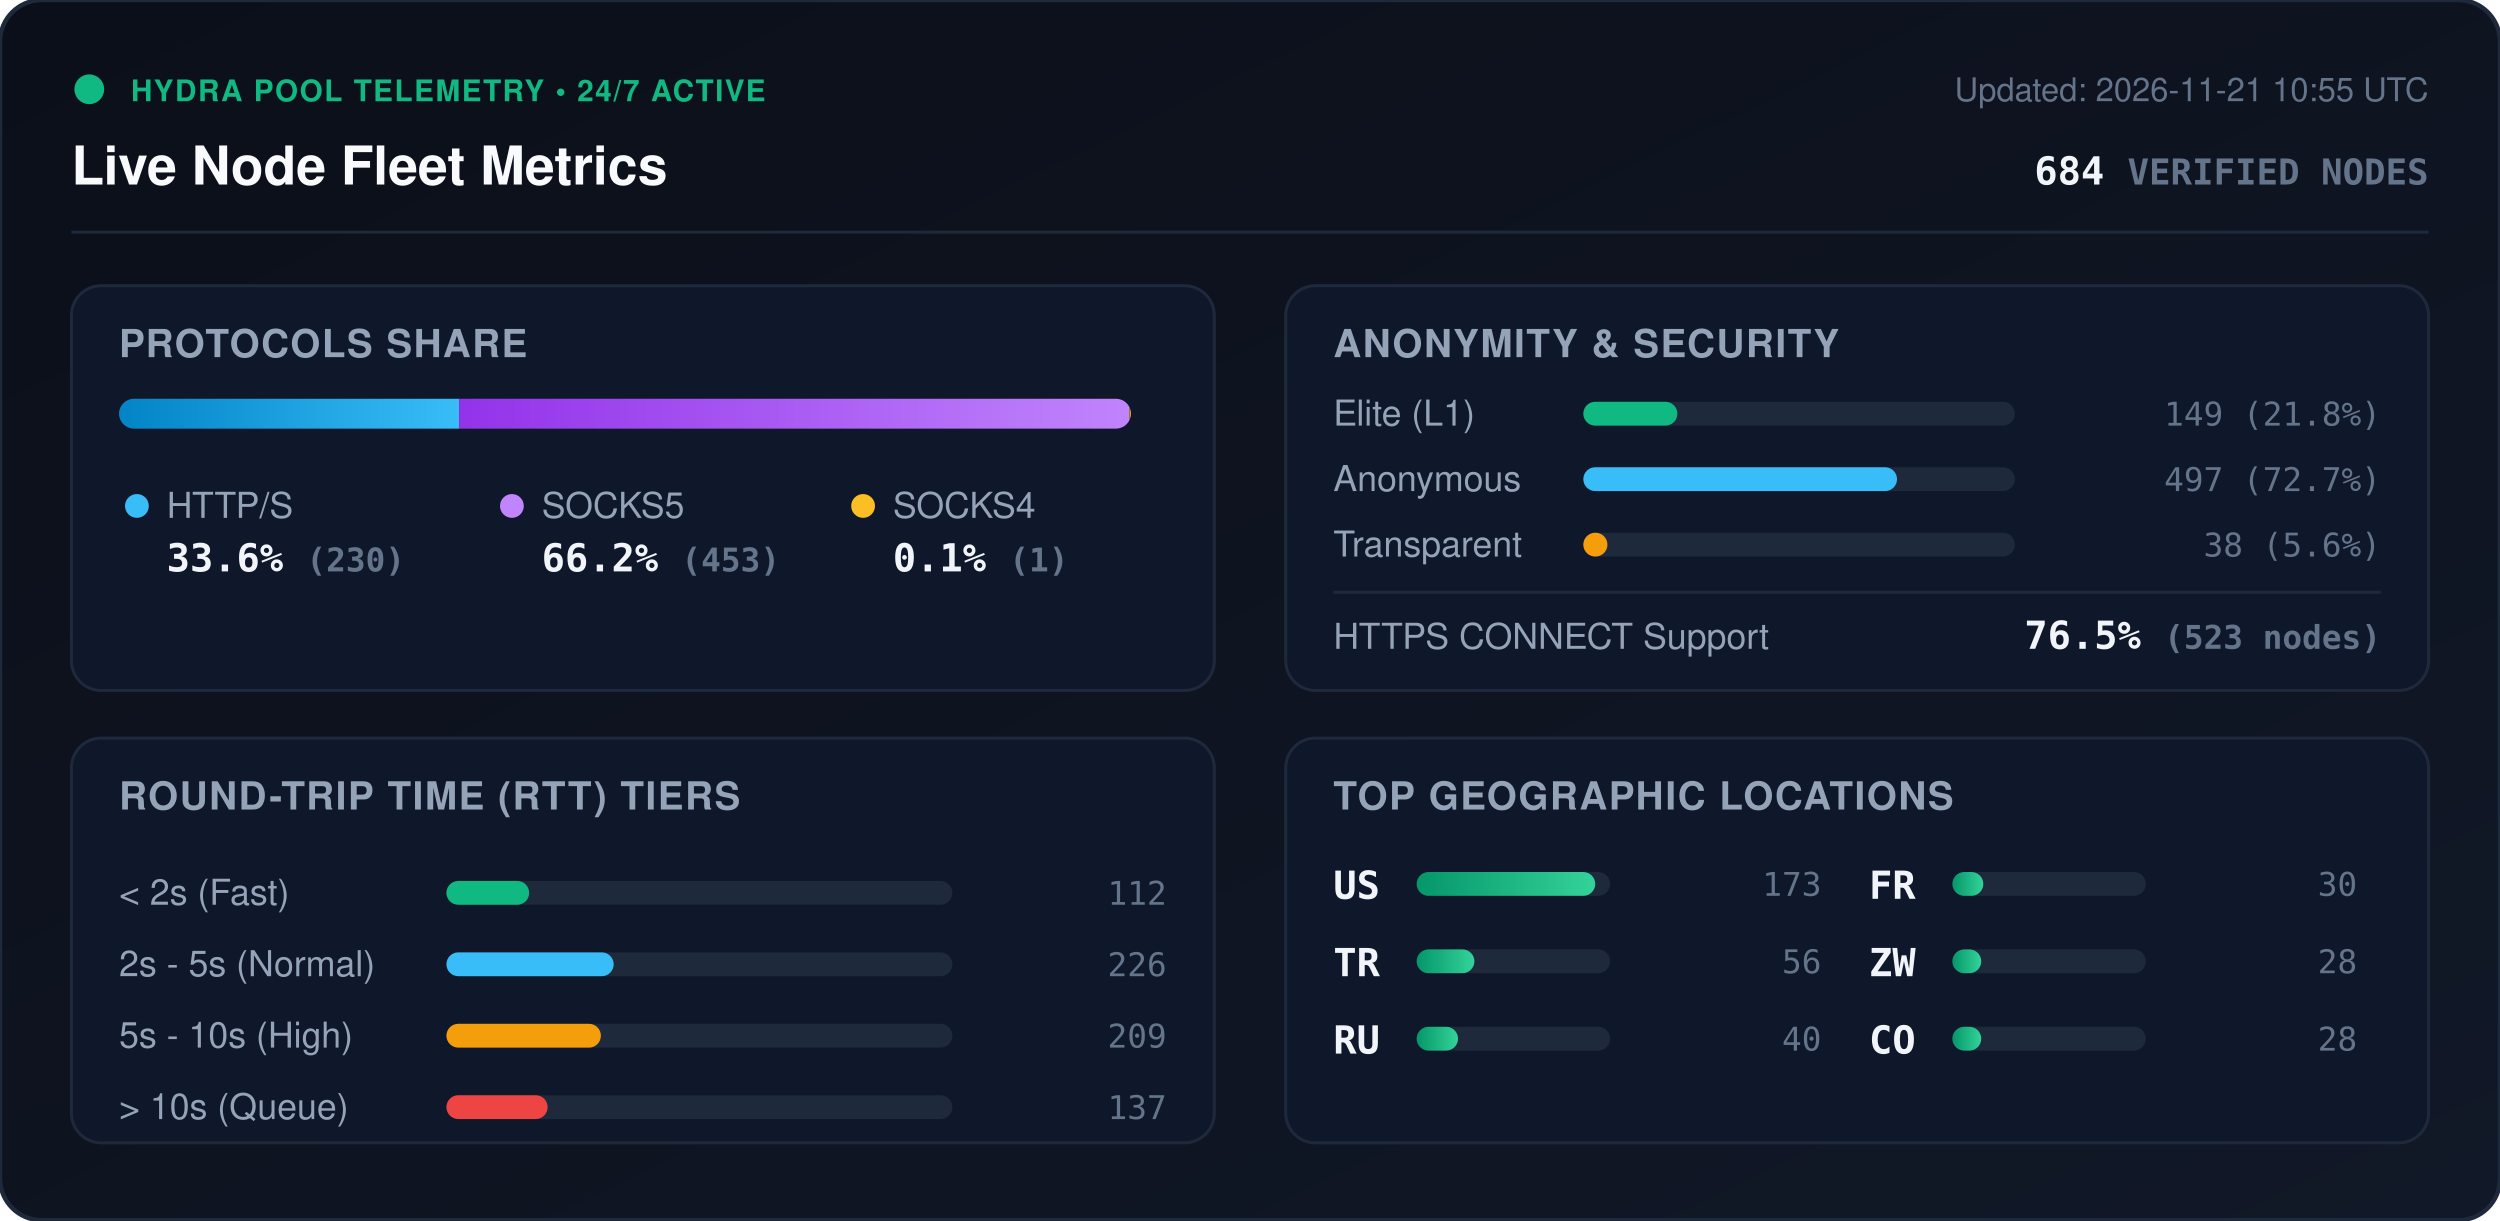
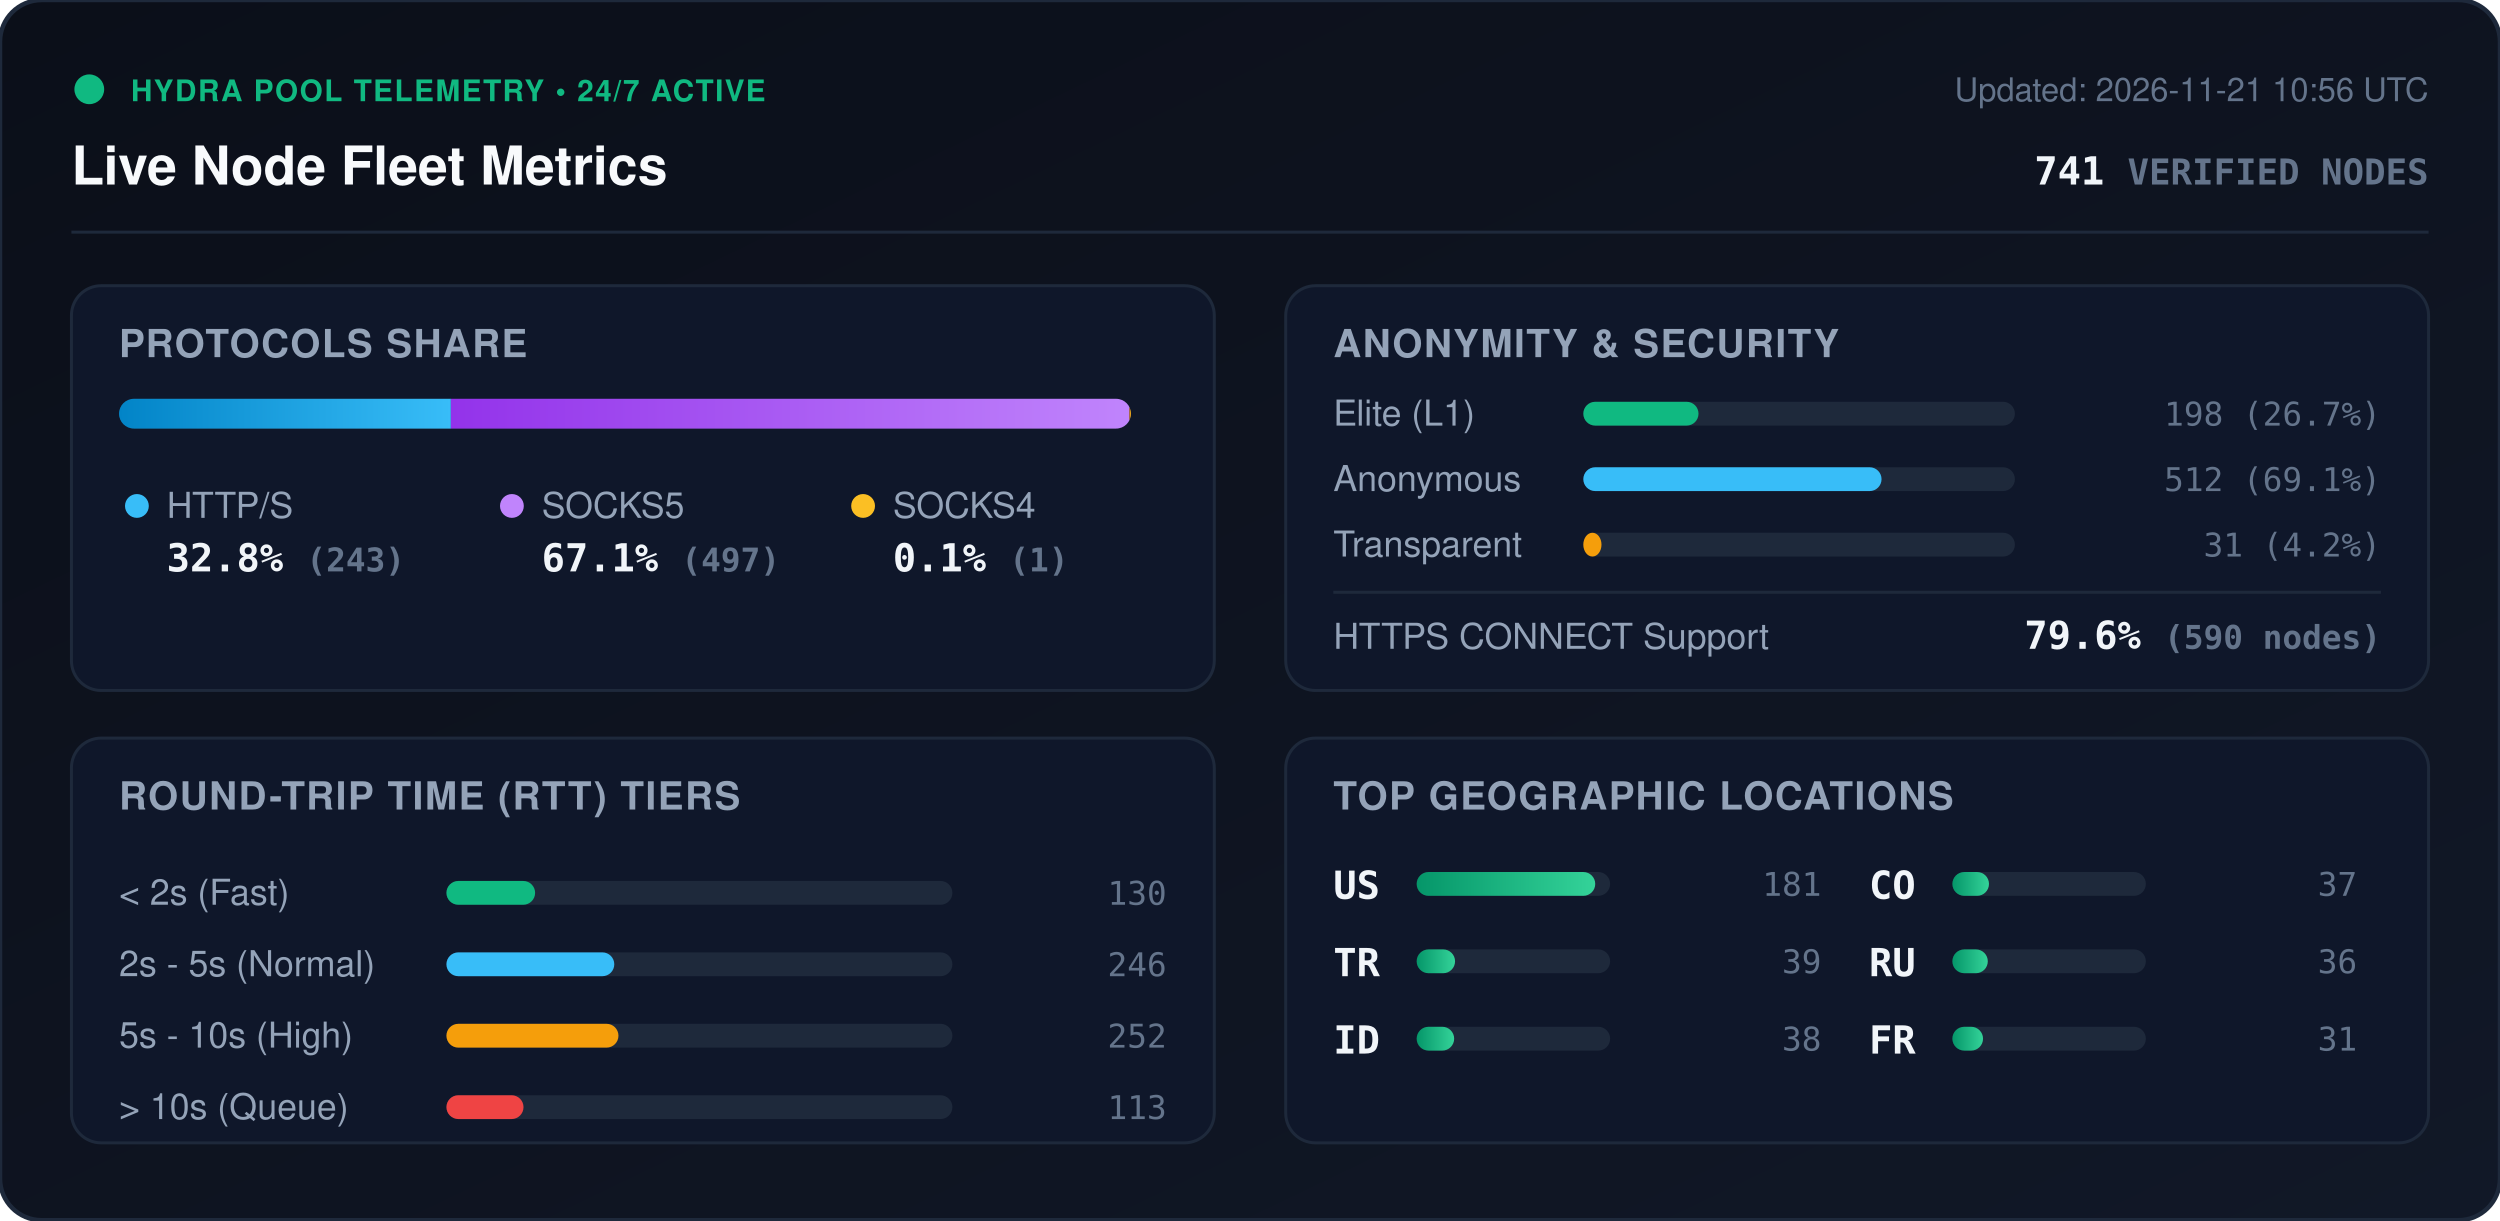
<svg xmlns="http://www.w3.org/2000/svg" viewBox="0 0 840 410" width="840" height="410" style="max-width: 100%; height: auto;">
  <defs>
    <linearGradient id="bg" x1="0%" y1="0%" x2="100%" y2="100%">
      <stop offset="0%" stop-color="#0b0f19" />
      <stop offset="100%" stop-color="#111827" />
    </linearGradient>
    <linearGradient id="bar-http" x1="0%" y1="0%" x2="100%" y2="0%">
      <stop offset="0%" stop-color="#0284c7" />
      <stop offset="100%" stop-color="#38bdf8" />
    </linearGradient>
    <linearGradient id="bar-socks5" x1="0%" y1="0%" x2="100%" y2="0%">
      <stop offset="0%" stop-color="#9333ea" />
      <stop offset="100%" stop-color="#c084fc" />
    </linearGradient>
    <linearGradient id="bar-socks4" x1="0%" y1="0%" x2="100%" y2="0%">
      <stop offset="0%" stop-color="#d97706" />
      <stop offset="100%" stop-color="#fbbf24" />
    </linearGradient>
    <linearGradient id="bar-green" x1="0%" y1="0%" x2="100%" y2="0%">
      <stop offset="0%" stop-color="#059669" />
      <stop offset="100%" stop-color="#34d399" />
    </linearGradient>
    <clipPath id="prog-track-clip">
      <rect width="340.0" height="10" rx="5" />
    </clipPath>
    <style>
      .title { font: 700 18px -apple-system, BlinkMacSystemFont, 'Segoe UI', Helvetica, Arial, sans-serif; fill: #f8fafc; }
      .sub { font: 500 11px -apple-system, BlinkMacSystemFont, 'Segoe UI', Helvetica, Arial, sans-serif; fill: #64748b; }
      .section-hdr { font: 600 13px -apple-system, BlinkMacSystemFont, 'Segoe UI', Helvetica, Arial, sans-serif; fill: #94a3b8; letter-spacing: 0.5px; }
      .metric-val { font: 700 13px -apple-system, BlinkMacSystemFont, 'Segoe UI', Helvetica, Arial, sans-serif; fill: #f1f5f9; }
      .metric-lbl { font: 500 12px -apple-system, BlinkMacSystemFont, 'Segoe UI', Helvetica, Arial, sans-serif; fill: #94a3b8; }
      .badge-txt { font: 700 10px -apple-system, BlinkMacSystemFont, 'Segoe UI', Helvetica, Arial, sans-serif; fill: #10b981; letter-spacing: 0.5px; }
      .mono { font-family: ui-monospace, SFMono-Regular, Menlo, Monaco, Consolas, monospace; }
      .pulse { animation: beacon 2s infinite ease-in-out; }
      @keyframes beacon { 0%, 100% { opacity: 1; } 50% { opacity: 0.35; } }
    </style>
  </defs>
  <rect width="840" height="410" rx="14" fill="url(#bg)" stroke="#1e293b" stroke-width="1.5" />
  <g transform="translate(24, 24)">
    <circle cx="6" cy="6" r="5" fill="#10b981" class="pulse" />
    <text x="20" y="10" class="badge-txt">HYDRA POOL TELEMETRY • 24/7 ACTIVE</text>
    <text x="0" y="38" class="title">Live Node Fleet Metrics</text>
-     <text x="792" y="10" text-anchor="end" class="sub">Updated: 2026-11-21 10:55 UTC</text>
-     <text x="792" y="38" text-anchor="end" class="metric-val mono" fill="#38bdf8">684 <tspan font-size="12" fill="#64748b">VERIFIED NODES</tspan>
+     <text x="792" y="10" text-anchor="end" class="sub">Updated: 2026-11-21 10:56 UTC</text>
+     <text x="792" y="38" text-anchor="end" class="metric-val mono" fill="#38bdf8">741 <tspan font-size="12" fill="#64748b">VERIFIED NODES</tspan>
    </text>
  </g>
  <line x1="24" y1="78" x2="816" y2="78" stroke="#1e293b" stroke-width="1" />
  <g transform="translate(24, 96)">
    <rect width="384" height="136" rx="10" fill="#0f172a" stroke="#1e293b" />
    <text x="16" y="24" class="section-hdr">PROTOCOLS SHARE</text>
    <g transform="translate(16, 38)">
      <rect width="340.0" height="10" rx="5" fill="#1e293b" />
      <g clip-path="url(#prog-track-clip)">
-         <rect x="0" width="114.3" height="10" fill="url(#bar-http)" />
-         <rect x="114.3" width="225.2" height="10" fill="url(#bar-socks5)" />
+         <rect x="0" width="111.5" height="10" fill="url(#bar-http)" />
+         <rect x="111.5" width="228.0" height="10" fill="url(#bar-socks5)" />
        <rect x="339.5" width="0.5" height="10" fill="url(#bar-socks4)" />
      </g>
    </g>
    <g transform="translate(16, 68)">
      <circle cx="6" cy="6" r="4" fill="#38bdf8" />
      <text x="16" y="10" class="metric-lbl">HTTP/S</text>
-       <text x="16" y="28" class="metric-val mono">33.6% <tspan font-size="11" fill="#64748b">(230)</tspan>
+       <text x="16" y="28" class="metric-val mono">32.8% <tspan font-size="11" fill="#64748b">(243)</tspan>
      </text>
      <circle cx="132" cy="6" r="4" fill="#c084fc" />
      <text x="142" y="10" class="metric-lbl">SOCKS5</text>
-       <text x="142" y="28" class="metric-val mono">66.2% <tspan font-size="11" fill="#64748b">(453)</tspan>
+       <text x="142" y="28" class="metric-val mono">67.1% <tspan font-size="11" fill="#64748b">(497)</tspan>
      </text>
      <circle cx="250" cy="6" r="4" fill="#fbbf24" />
      <text x="260" y="10" class="metric-lbl">SOCKS4</text>
      <text x="260" y="28" class="metric-val mono">0.1% <tspan font-size="11" fill="#64748b">(1)</tspan>
      </text>
    </g>
  </g>
  <g transform="translate(432, 96)">
    <rect width="384" height="136" rx="10" fill="#0f172a" stroke="#1e293b" />
    <text x="16" y="24" class="section-hdr">ANONYMITY &amp; SECURITY</text>
    <text x="16" y="47" class="metric-lbl">Elite (L1)</text>
    <rect x="100" y="39" width="145.0" height="8" rx="4" fill="#1e293b" />
-     <rect x="100" y="39" width="31.6" height="8" rx="4" fill="#10b981" />
-     <text x="368" y="47" text-anchor="end" class="mono sub" fill="#e2e8f0">149 (21.8%)</text>
+     <rect x="100" y="39" width="38.7" height="8" rx="4" fill="#10b981" />
+     <text x="368" y="47" text-anchor="end" class="mono sub" fill="#e2e8f0">198 (26.7%)</text>
    <text x="16" y="69" class="metric-lbl">Anonymous</text>
    <rect x="100" y="61" width="145.0" height="8" rx="4" fill="#1e293b" />
-     <rect x="100" y="61" width="105.4" height="8" rx="4" fill="#38bdf8" />
-     <text x="368" y="69" text-anchor="end" class="mono sub" fill="#e2e8f0">497 (72.7%)</text>
+     <rect x="100" y="61" width="100.2" height="8" rx="4" fill="#38bdf8" />
+     <text x="368" y="69" text-anchor="end" class="mono sub" fill="#e2e8f0">512 (69.1%)</text>
    <text x="16" y="91" class="metric-lbl">Transparent</text>
    <rect x="100" y="83" width="145.0" height="8" rx="4" fill="#1e293b" />
-     <rect x="100" y="83" width="8.1" height="8" rx="4" fill="#f59e0b" />
-     <text x="368" y="91" text-anchor="end" class="mono sub" fill="#e2e8f0">38 (5.6%)</text>
+     <rect x="100" y="83" width="6.1" height="8" rx="4" fill="#f59e0b" />
+     <text x="368" y="91" text-anchor="end" class="mono sub" fill="#e2e8f0">31 (4.2%)</text>
    <line x1="16" y1="103" x2="368" y2="103" stroke="#1e293b" stroke-width="1" />
    <text x="16" y="122" class="metric-lbl">HTTPS CONNECT Support</text>
-     <text x="368" y="122" text-anchor="end" class="metric-val mono" fill="#34d399">76.5% <tspan font-size="11" fill="#64748b">(523 nodes)</tspan>
+     <text x="368" y="122" text-anchor="end" class="metric-val mono" fill="#34d399">79.6% <tspan font-size="11" fill="#64748b">(590 nodes)</tspan>
    </text>
  </g>
  <g transform="translate(24, 248)">
    <rect width="384" height="136" rx="10" fill="#0f172a" stroke="#1e293b" />
    <text x="16" y="24" class="section-hdr">ROUND-TRIP TIME (RTT) TIERS</text>
    <g transform="translate(16, 42)">
      <text x="0" y="14" class="metric-lbl">&lt; 2s (Fast)</text>
      <rect x="110" y="6" width="170" height="8" rx="4" fill="#1e293b" />
-       <rect x="110" y="6" width="27.8" height="8" rx="4" fill="#10b981" />
-       <text x="352" y="14" text-anchor="end" class="mono sub">112</text>
+       <rect x="110" y="6" width="29.8" height="8" rx="4" fill="#10b981" />
+       <text x="352" y="14" text-anchor="end" class="mono sub">130</text>
      <text x="0" y="38" class="metric-lbl">2s - 5s (Normal)</text>
      <rect x="110" y="30" width="170" height="8" rx="4" fill="#1e293b" />
-       <rect x="110" y="30" width="56.2" height="8" rx="4" fill="#38bdf8" />
-       <text x="352" y="38" text-anchor="end" class="mono sub">226</text>
+       <rect x="110" y="30" width="56.4" height="8" rx="4" fill="#38bdf8" />
+       <text x="352" y="38" text-anchor="end" class="mono sub">246</text>
      <text x="0" y="62" class="metric-lbl">5s - 10s (High)</text>
      <rect x="110" y="54" width="170" height="8" rx="4" fill="#1e293b" />
-       <rect x="110" y="54" width="51.9" height="8" rx="4" fill="#f59e0b" />
-       <text x="352" y="62" text-anchor="end" class="mono sub">209</text>
+       <rect x="110" y="54" width="57.8" height="8" rx="4" fill="#f59e0b" />
+       <text x="352" y="62" text-anchor="end" class="mono sub">252</text>
      <text x="0" y="86" class="metric-lbl">&gt; 10s (Queue)</text>
      <rect x="110" y="78" width="170" height="8" rx="4" fill="#1e293b" />
-       <rect x="110" y="78" width="34.0" height="8" rx="4" fill="#ef4444" />
-       <text x="352" y="86" text-anchor="end" class="mono sub">137</text>
+       <rect x="110" y="78" width="25.9" height="8" rx="4" fill="#ef4444" />
+       <text x="352" y="86" text-anchor="end" class="mono sub">113</text>
    </g>
  </g>
  <g transform="translate(432, 248)">
    <rect width="384" height="136" rx="10" fill="#0f172a" stroke="#1e293b" />
    <text x="16" y="24" class="section-hdr">TOP GEOGRAPHIC LOCATIONS</text>
    <g transform="translate(16, 42)">
      <g transform="translate(0, 0)">
        <text x="0" y="12" class="mono metric-val" font-size="12">US</text>
        <rect x="28" y="3" width="65" height="8" rx="4" fill="#1e293b" />
        <rect x="28" y="3" width="60.0" height="8" rx="4" fill="url(#bar-green)" />
-         <text x="164" y="11" text-anchor="end" class="mono sub">173</text>
+         <text x="164" y="11" text-anchor="end" class="mono sub">181</text>
      </g>
      <g transform="translate(0, 26)">
        <text x="0" y="12" class="mono metric-val" font-size="12">TR</text>
        <rect x="28" y="3" width="65" height="8" rx="4" fill="#1e293b" />
-         <rect x="28" y="3" width="19.4" height="8" rx="4" fill="url(#bar-green)" />
-         <text x="164" y="11" text-anchor="end" class="mono sub">56</text>
+         <rect x="28" y="3" width="12.9" height="8" rx="4" fill="url(#bar-green)" />
+         <text x="164" y="11" text-anchor="end" class="mono sub">39</text>
      </g>
      <g transform="translate(0, 52)">
+         <text x="0" y="12" class="mono metric-val" font-size="12">ID</text>
+         <rect x="28" y="3" width="65" height="8" rx="4" fill="#1e293b" />
+         <rect x="28" y="3" width="12.6" height="8" rx="4" fill="url(#bar-green)" />
+         <text x="164" y="11" text-anchor="end" class="mono sub">38</text>
+       </g>
+       <g transform="translate(180, 0)">
+         <text x="0" y="12" class="mono metric-val" font-size="12">CO</text>
+         <rect x="28" y="3" width="65" height="8" rx="4" fill="#1e293b" />
+         <rect x="28" y="3" width="12.3" height="8" rx="4" fill="url(#bar-green)" />
+         <text x="164" y="11" text-anchor="end" class="mono sub">37</text>
+       </g>
+       <g transform="translate(180, 26)">
        <text x="0" y="12" class="mono metric-val" font-size="12">RU</text>
        <rect x="28" y="3" width="65" height="8" rx="4" fill="#1e293b" />
-         <rect x="28" y="3" width="13.9" height="8" rx="4" fill="url(#bar-green)" />
-         <text x="164" y="11" text-anchor="end" class="mono sub">40</text>
+         <rect x="28" y="3" width="11.9" height="8" rx="4" fill="url(#bar-green)" />
+         <text x="164" y="11" text-anchor="end" class="mono sub">36</text>
      </g>
-       <g transform="translate(180, 0)">
+       <g transform="translate(180, 52)">
        <text x="0" y="12" class="mono metric-val" font-size="12">FR</text>
        <rect x="28" y="3" width="65" height="8" rx="4" fill="#1e293b" />
-         <rect x="28" y="3" width="10.4" height="8" rx="4" fill="url(#bar-green)" />
-         <text x="164" y="11" text-anchor="end" class="mono sub">30</text>
-       </g>
-       <g transform="translate(180, 26)">
-         <text x="0" y="12" class="mono metric-val" font-size="12">ZW</text>
-         <rect x="28" y="3" width="65" height="8" rx="4" fill="#1e293b" />
-         <rect x="28" y="3" width="9.7" height="8" rx="4" fill="url(#bar-green)" />
-         <text x="164" y="11" text-anchor="end" class="mono sub">28</text>
-       </g>
-       <g transform="translate(180, 52)">
-         <text x="0" y="12" class="mono metric-val" font-size="12">CO</text>
-         <rect x="28" y="3" width="65" height="8" rx="4" fill="#1e293b" />
-         <rect x="28" y="3" width="9.7" height="8" rx="4" fill="url(#bar-green)" />
-         <text x="164" y="11" text-anchor="end" class="mono sub">28</text>
+         <rect x="28" y="3" width="10.3" height="8" rx="4" fill="url(#bar-green)" />
+         <text x="164" y="11" text-anchor="end" class="mono sub">31</text>
      </g>
    </g>
  </g>
</svg>
